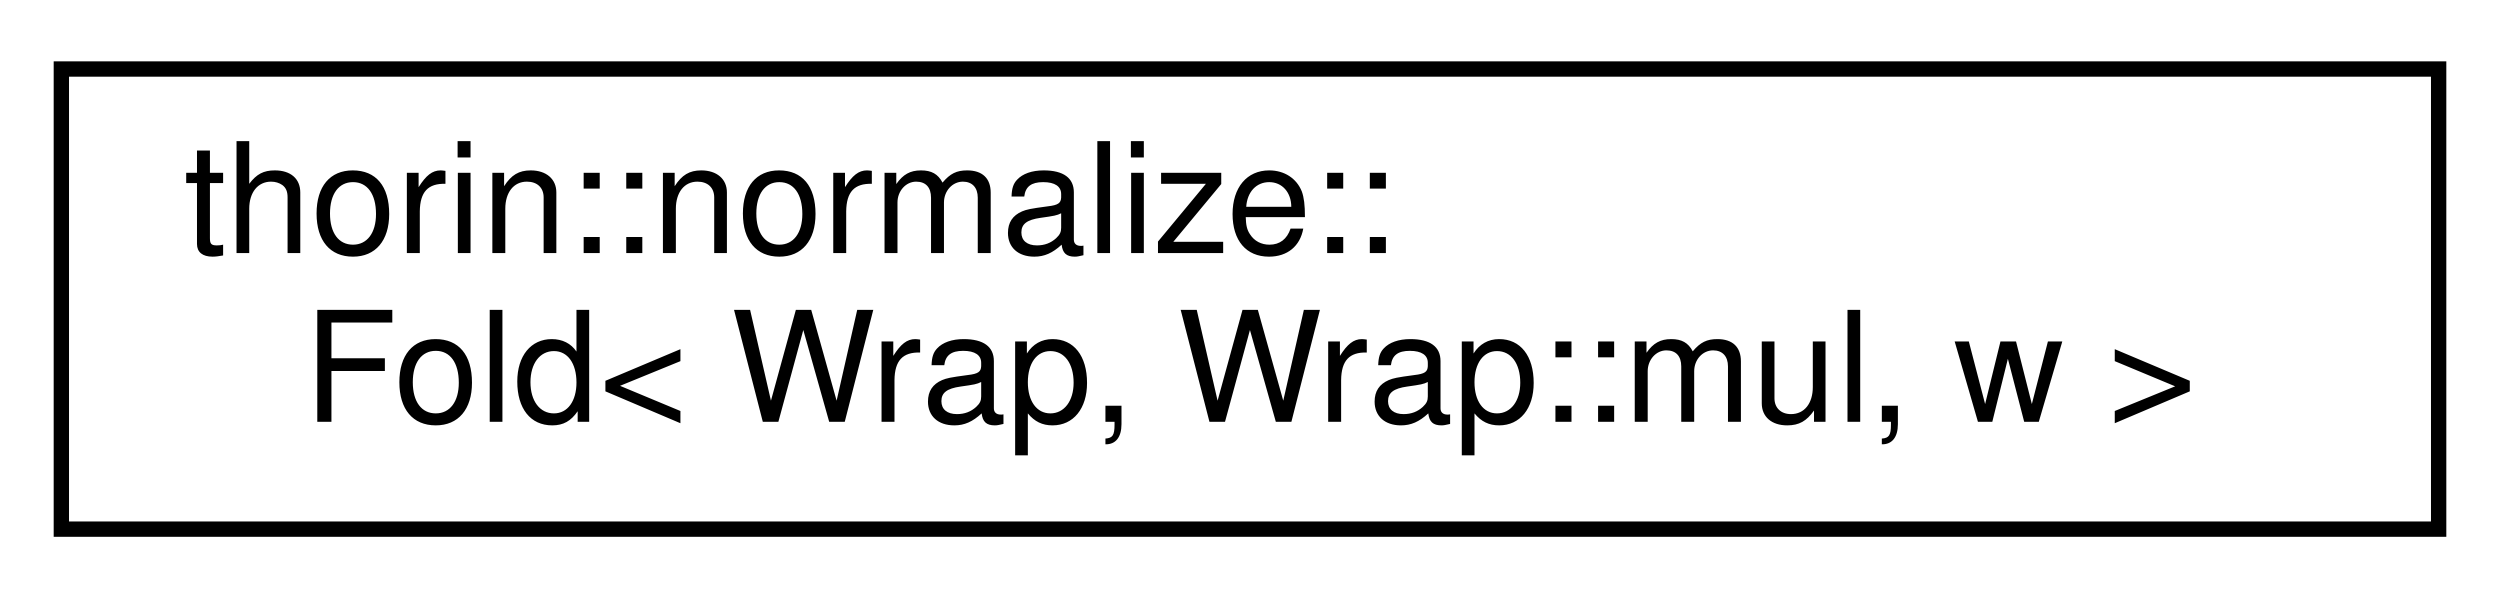
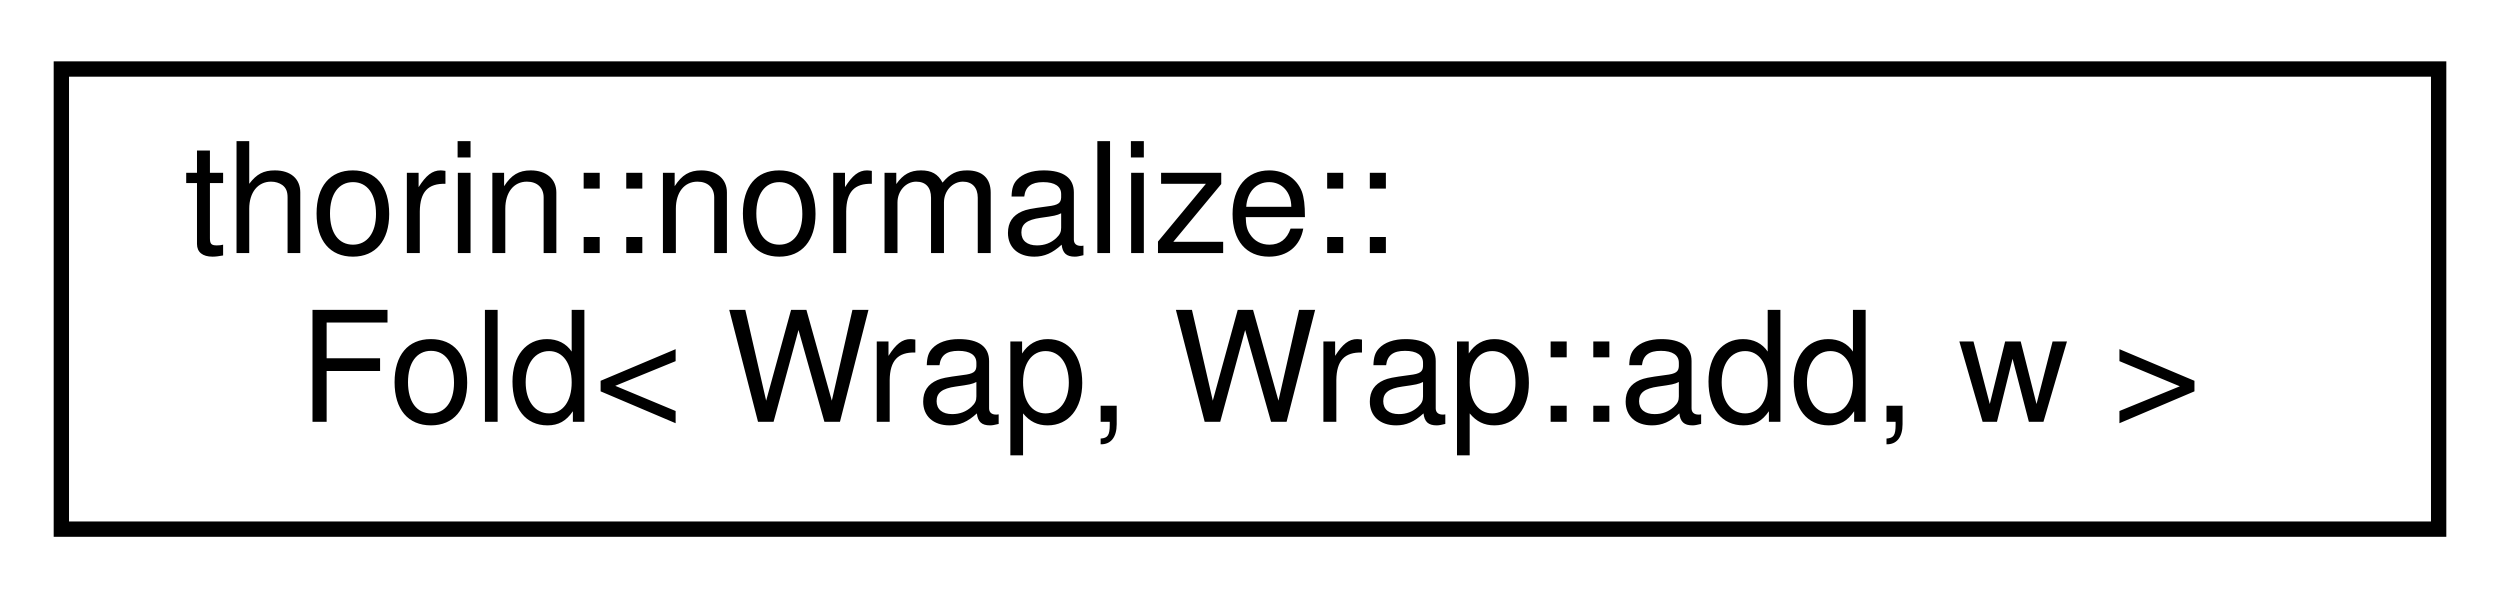
<svg xmlns="http://www.w3.org/2000/svg" xmlns:xlink="http://www.w3.org/1999/xlink" width="163pt" height="39pt" viewBox="0.00 0.00 163.00 39.00">
  <g id="graph0" class="graph" transform="scale(1 1) rotate(0) translate(4 35)">
    <g id="node1" class="node">
      <g id="a_node1">
-         <a xlink:href="structthorin_1_1normalize_1_1Fold_3_01Wrap_00_01Wrap_1_1mul_00_01w_01_4.html" target="_top" xlink:title=" ">
+         <a xlink:href="structthorin_1_1normalize_1_1Fold_3_01Wrap_00_01Wrap_1_1add_00_01w_01_4.html" target="_top" xlink:title=" ">
          <polygon fill="none" stroke="black" points="0,-0.5 0,-30.5 155,-30.5 155,-0.5 0,-0.5" />
          <text text-anchor="start" x="8" y="-18.5" font-family="Helvetica,sans-Serif" font-size="10.00">thorin::normalize::</text>
-           <text text-anchor="middle" x="77.5" y="-7.5" font-family="Helvetica,sans-Serif" font-size="10.00">Fold&lt; Wrap, Wrap::mul, w &gt;</text>
+           <text text-anchor="middle" x="77.5" y="-7.5" font-family="Helvetica,sans-Serif" font-size="10.00">Fold&lt; Wrap, Wrap::add, w &gt;</text>
        </a>
      </g>
    </g>
  </g>
</svg>
